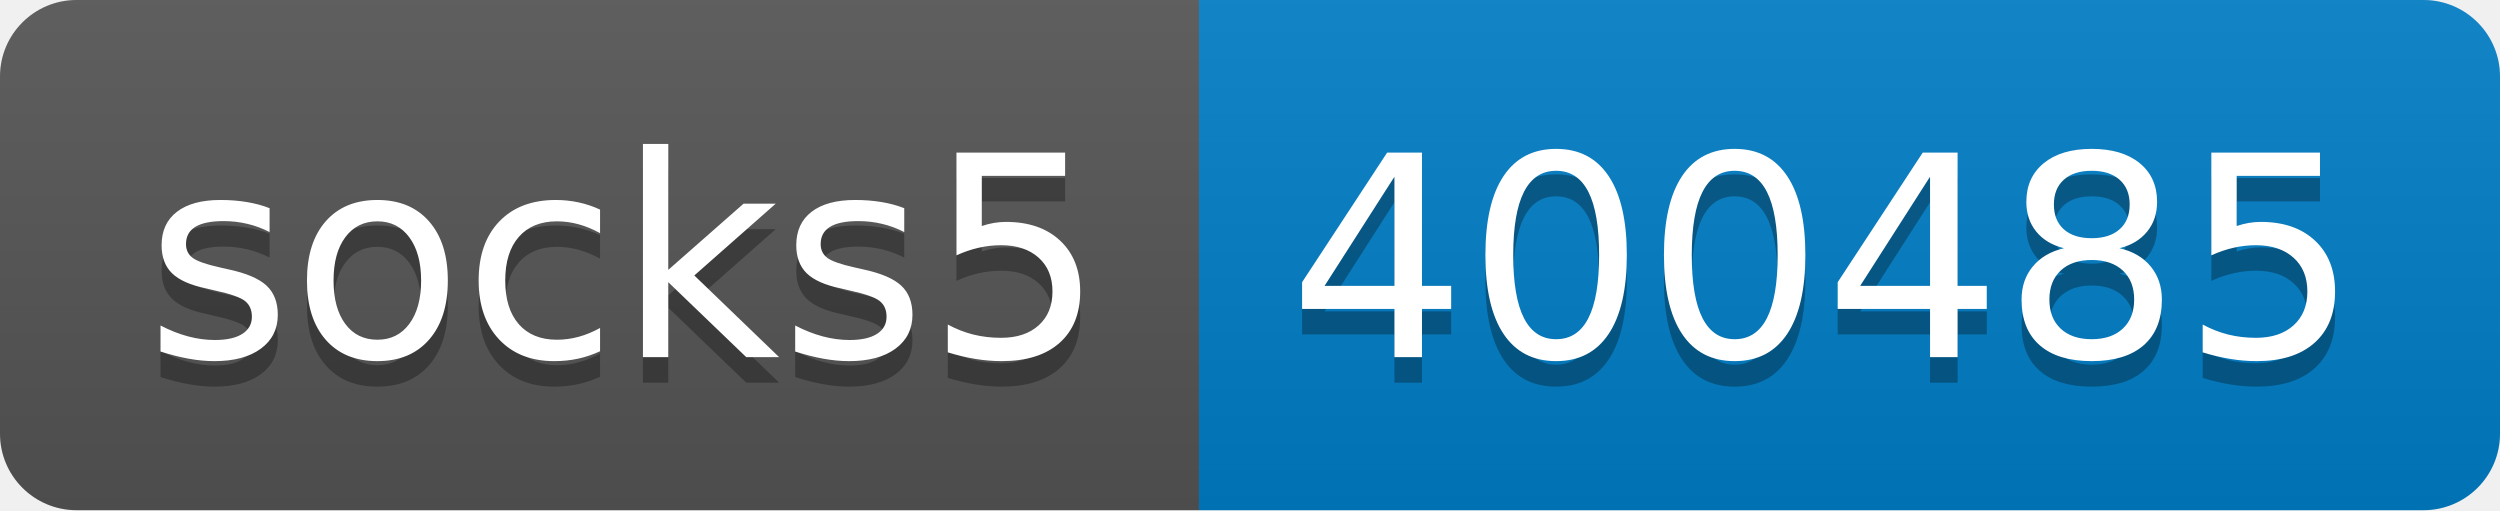
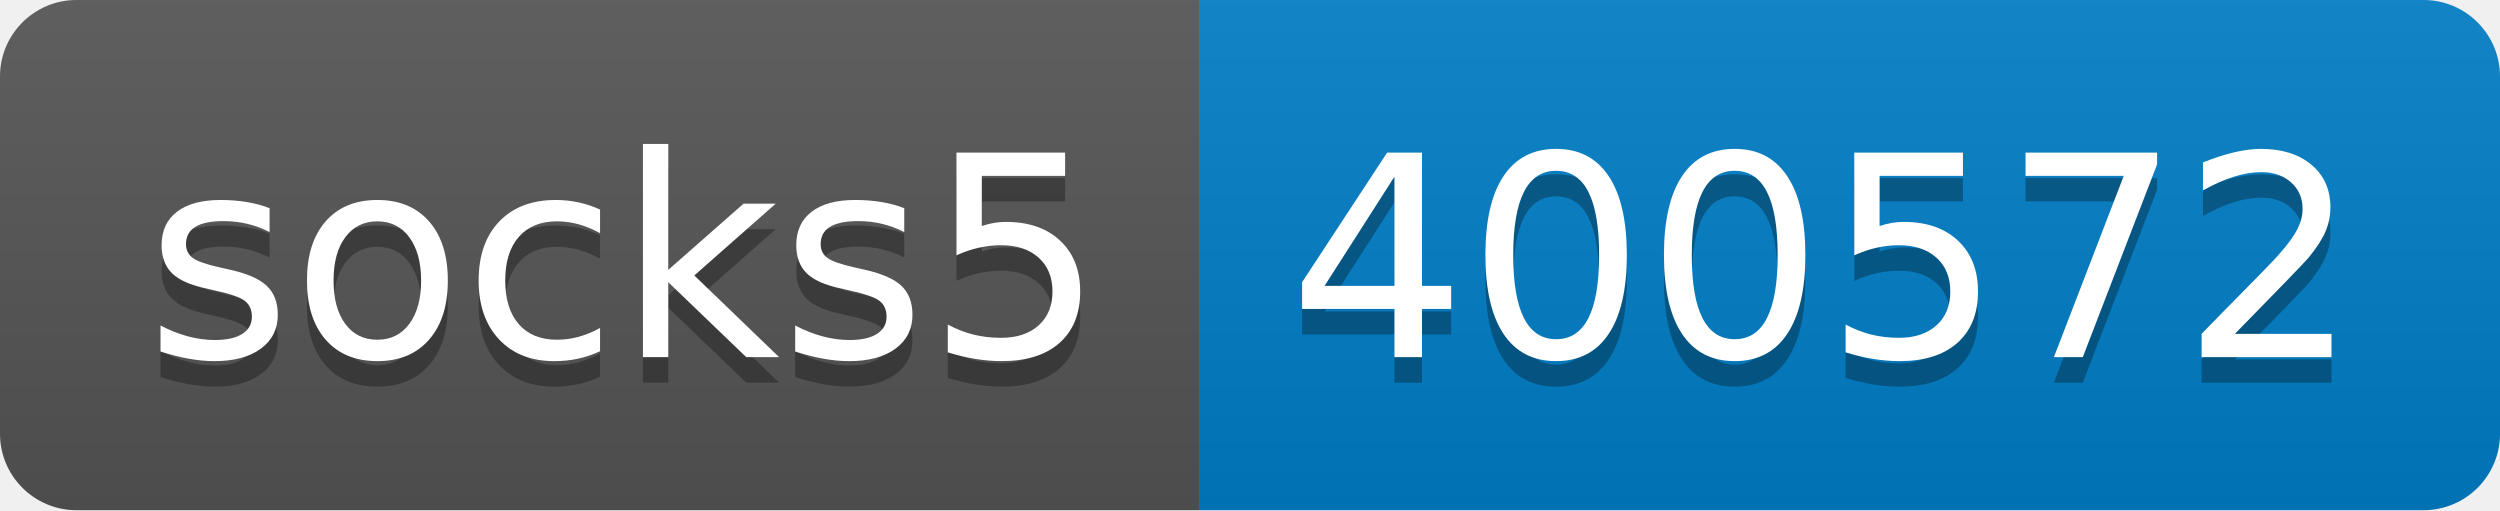
- <svg xmlns="http://www.w3.org/2000/svg" width="98" height="20" role="img" aria-label="socks5: 400485">
+ <svg xmlns="http://www.w3.org/2000/svg" width="98" height="20" role="img" aria-label="socks5: 400572">
  <linearGradient id="s" x2="0" y2="100%">
    <stop offset="0" stop-color="#bbb" stop-opacity=".1" />
    <stop offset="1" stop-opacity=".1" />
  </linearGradient>
  <clipPath id="r">
    <rect width="98" height="20" rx="3" fill="#fff" />
  </clipPath>
  <g clip-path="url(#r)">
    <rect width="47" height="20" fill="#555" />
    <rect x="47" width="51" height="20" fill="#007ec6" />
    <rect width="98" height="20" fill="url(#s)" />
  </g>
  <g fill="#fff" text-anchor="middle" font-family="Verdana,Geneva,DejaVu Sans,sans-serif" text-rendering="geometricPrecision" font-size="110">
    <text aria-hidden="true" x="245" y="150" fill="#010101" fill-opacity=".3" transform="scale(.1)" textLength="370">socks5</text>
    <text x="245" y="140" transform="scale(.1)" fill="#fff" textLength="370">socks5</text>
-     <text aria-hidden="true" x="715" y="150" fill="#010101" fill-opacity=".3" transform="scale(.1)" textLength="410">400485</text>
-     <text x="715" y="140" transform="scale(.1)" fill="#fff" textLength="410">400485</text>
+     <text aria-hidden="true" x="715" y="150" fill="#010101" fill-opacity=".3" transform="scale(.1)" textLength="410">400572</text>
+     <text x="715" y="140" transform="scale(.1)" fill="#fff" textLength="410">400572</text>
  </g>
</svg>
